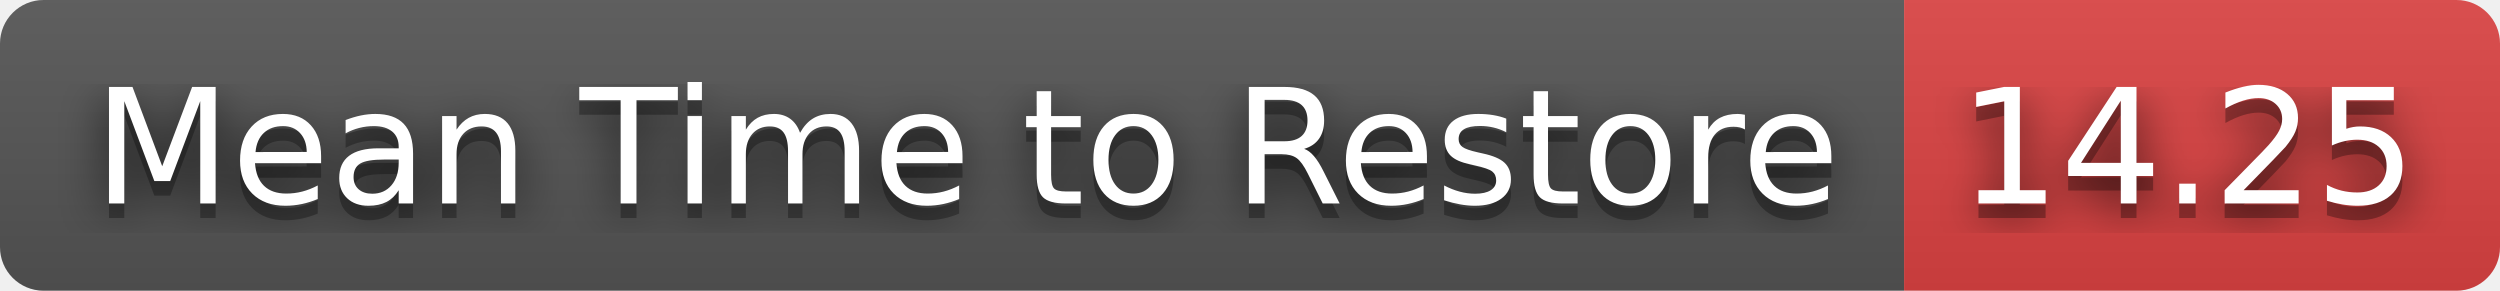
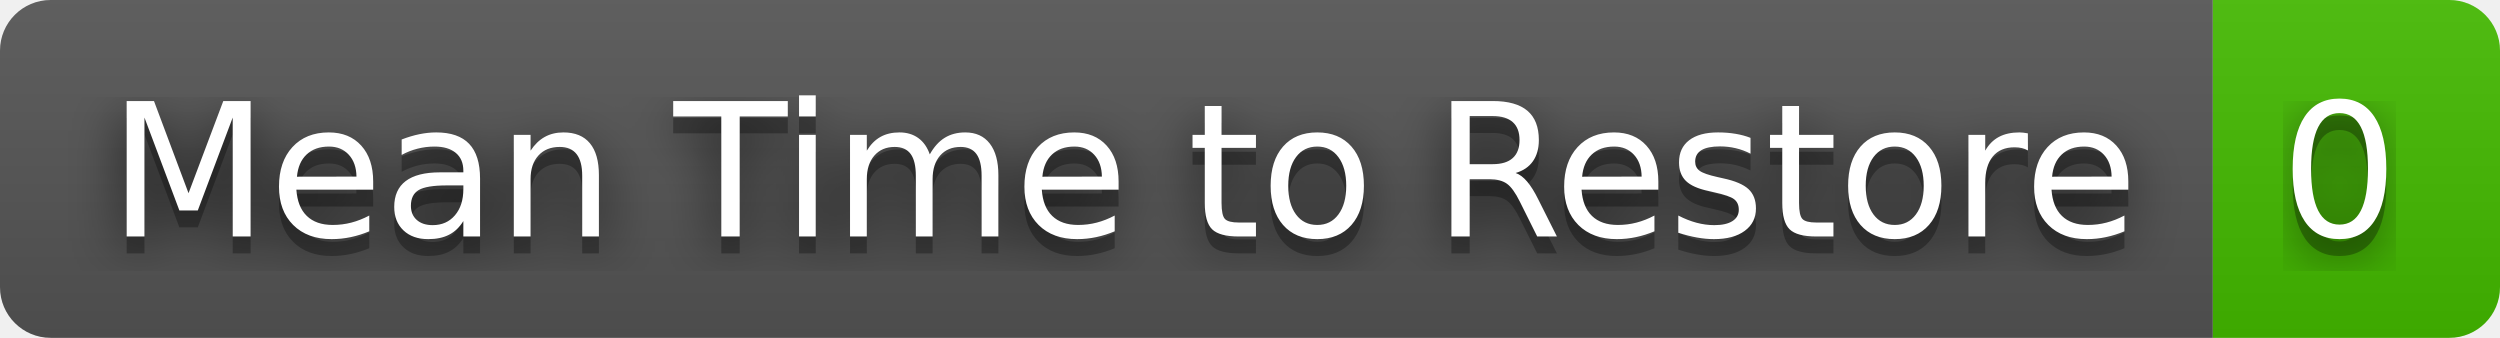
- <svg xmlns="http://www.w3.org/2000/svg" width="172" height="20" role="img" aria-label="Mean Time to Restore: 14.25">
+ <svg xmlns="http://www.w3.org/2000/svg" width="148" height="20" role="img" aria-label="Mean Time to Restore: 0">
  <filter id="blur">
    <feGaussianBlur stdDeviation="16" />
  </filter>
  <linearGradient id="s" x2="0" y2="100%">
    <stop offset="0" stop-color="#bbb" stop-opacity=".1" />
    <stop offset="1" stop-opacity=".1" />
  </linearGradient>
  <clipPath id="r">
-     <rect width="172" height="20" rx="3" />
+     <rect width="148" height="20" rx="3" />
  </clipPath>
  <g clip-path="url(#r)">
    <rect width="131" height="20" fill="#555" />
-     <rect x="131" width="41" height="20" fill="#dd4343" />
-     <rect width="172" height="20" fill="url(#s)" />
+     <rect x="131" width="17" height="20" fill="#4b0" />
+     <rect width="148" height="20" fill="url(#s)" />
  </g>
  <g fill="#fff" text-anchor="middle" font-family="Verdana,Geneva,DejaVu Sans,sans-serif" text-rendering="geometricPrecision" font-size="110">
    <g transform="scale(.1)">
      <g aria-hidden="true" fill="#010101">
        <text x="665" y="150" fill-opacity=".8" filter="url(#blur)" textLength="1210">Mean Time to Restore</text>
        <text x="665" y="150" fill-opacity=".3" textLength="1210">Mean Time to Restore</text>
      </g>
      <text x="665" y="140" textLength="1210">Mean Time to Restore</text>
    </g>
    <g transform="scale(.1)">
      <g aria-hidden="true" fill="#010101">
-         <text x="1505" y="150" fill-opacity=".8" filter="url(#blur)" textLength="310">14.25</text>
-         <text x="1505" y="150" fill-opacity=".3" textLength="310">14.25</text>
+         <text x="1385" y="150" fill-opacity=".8" filter="url(#blur)" textLength="70">0</text>
+         <text x="1385" y="150" fill-opacity=".3" textLength="70">0</text>
      </g>
-       <text x="1505" y="140" textLength="310">14.25</text>
+       <text x="1385" y="140" textLength="70">0</text>
    </g>
  </g>
</svg>
